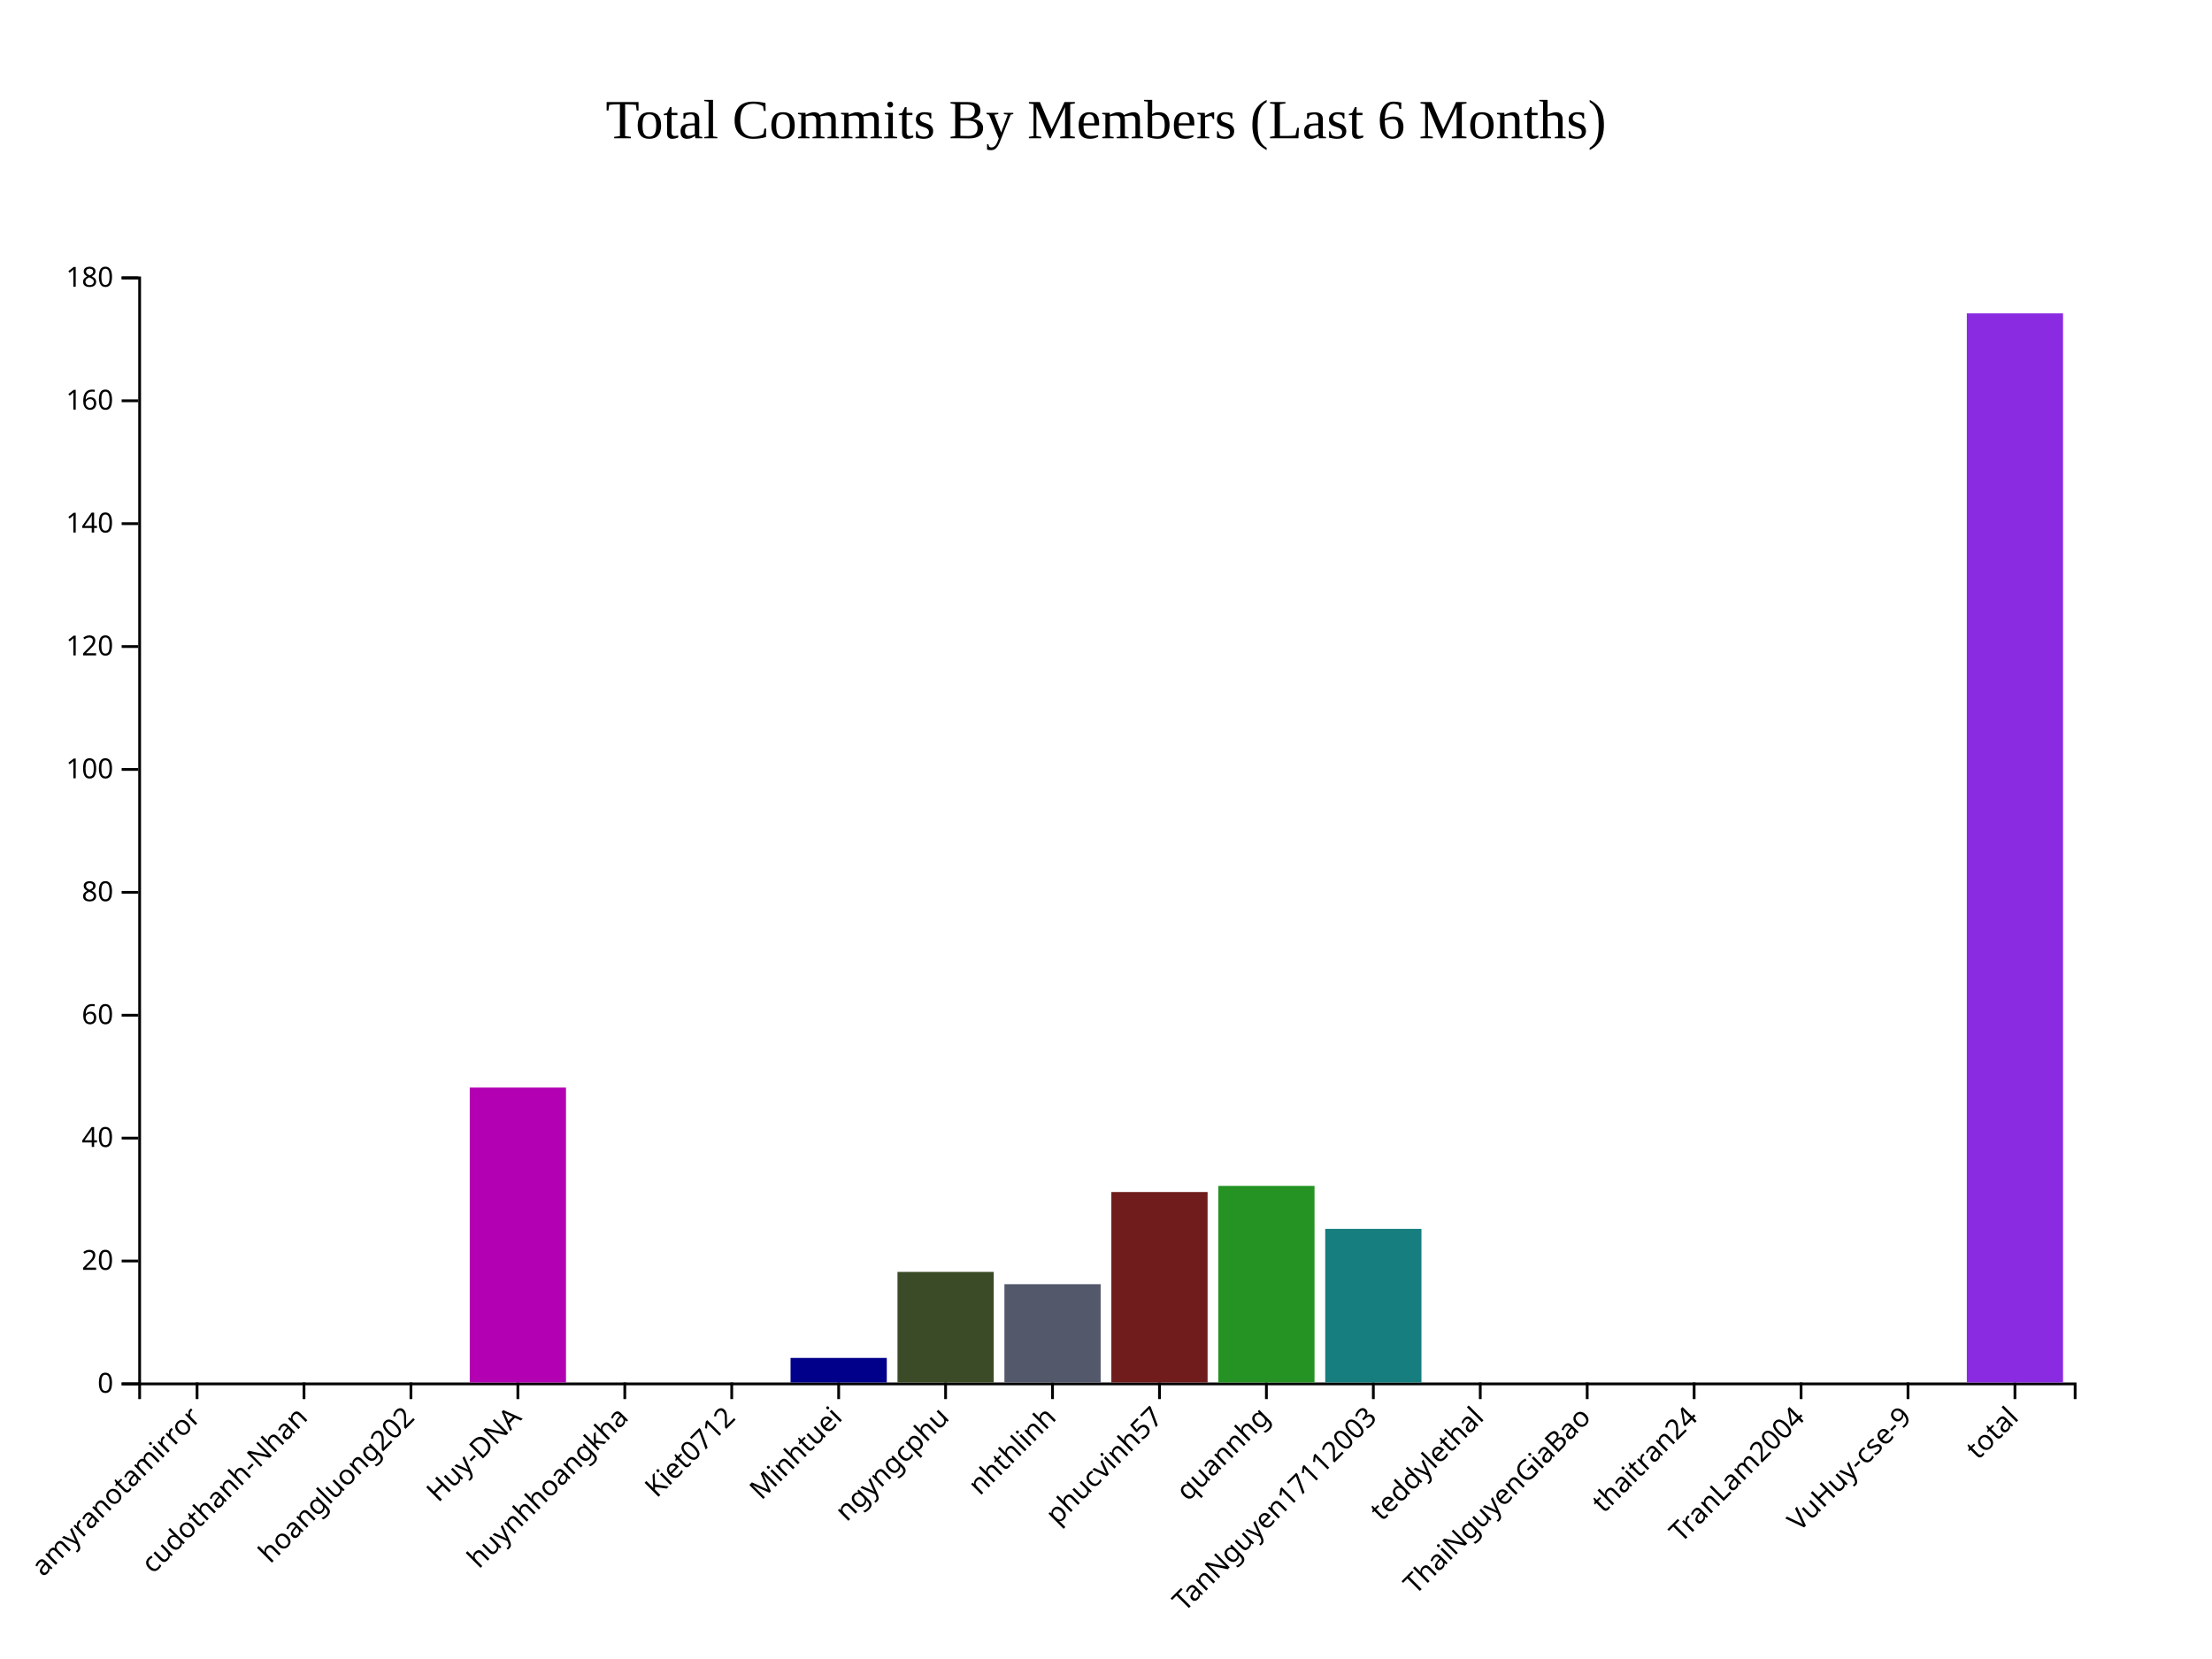
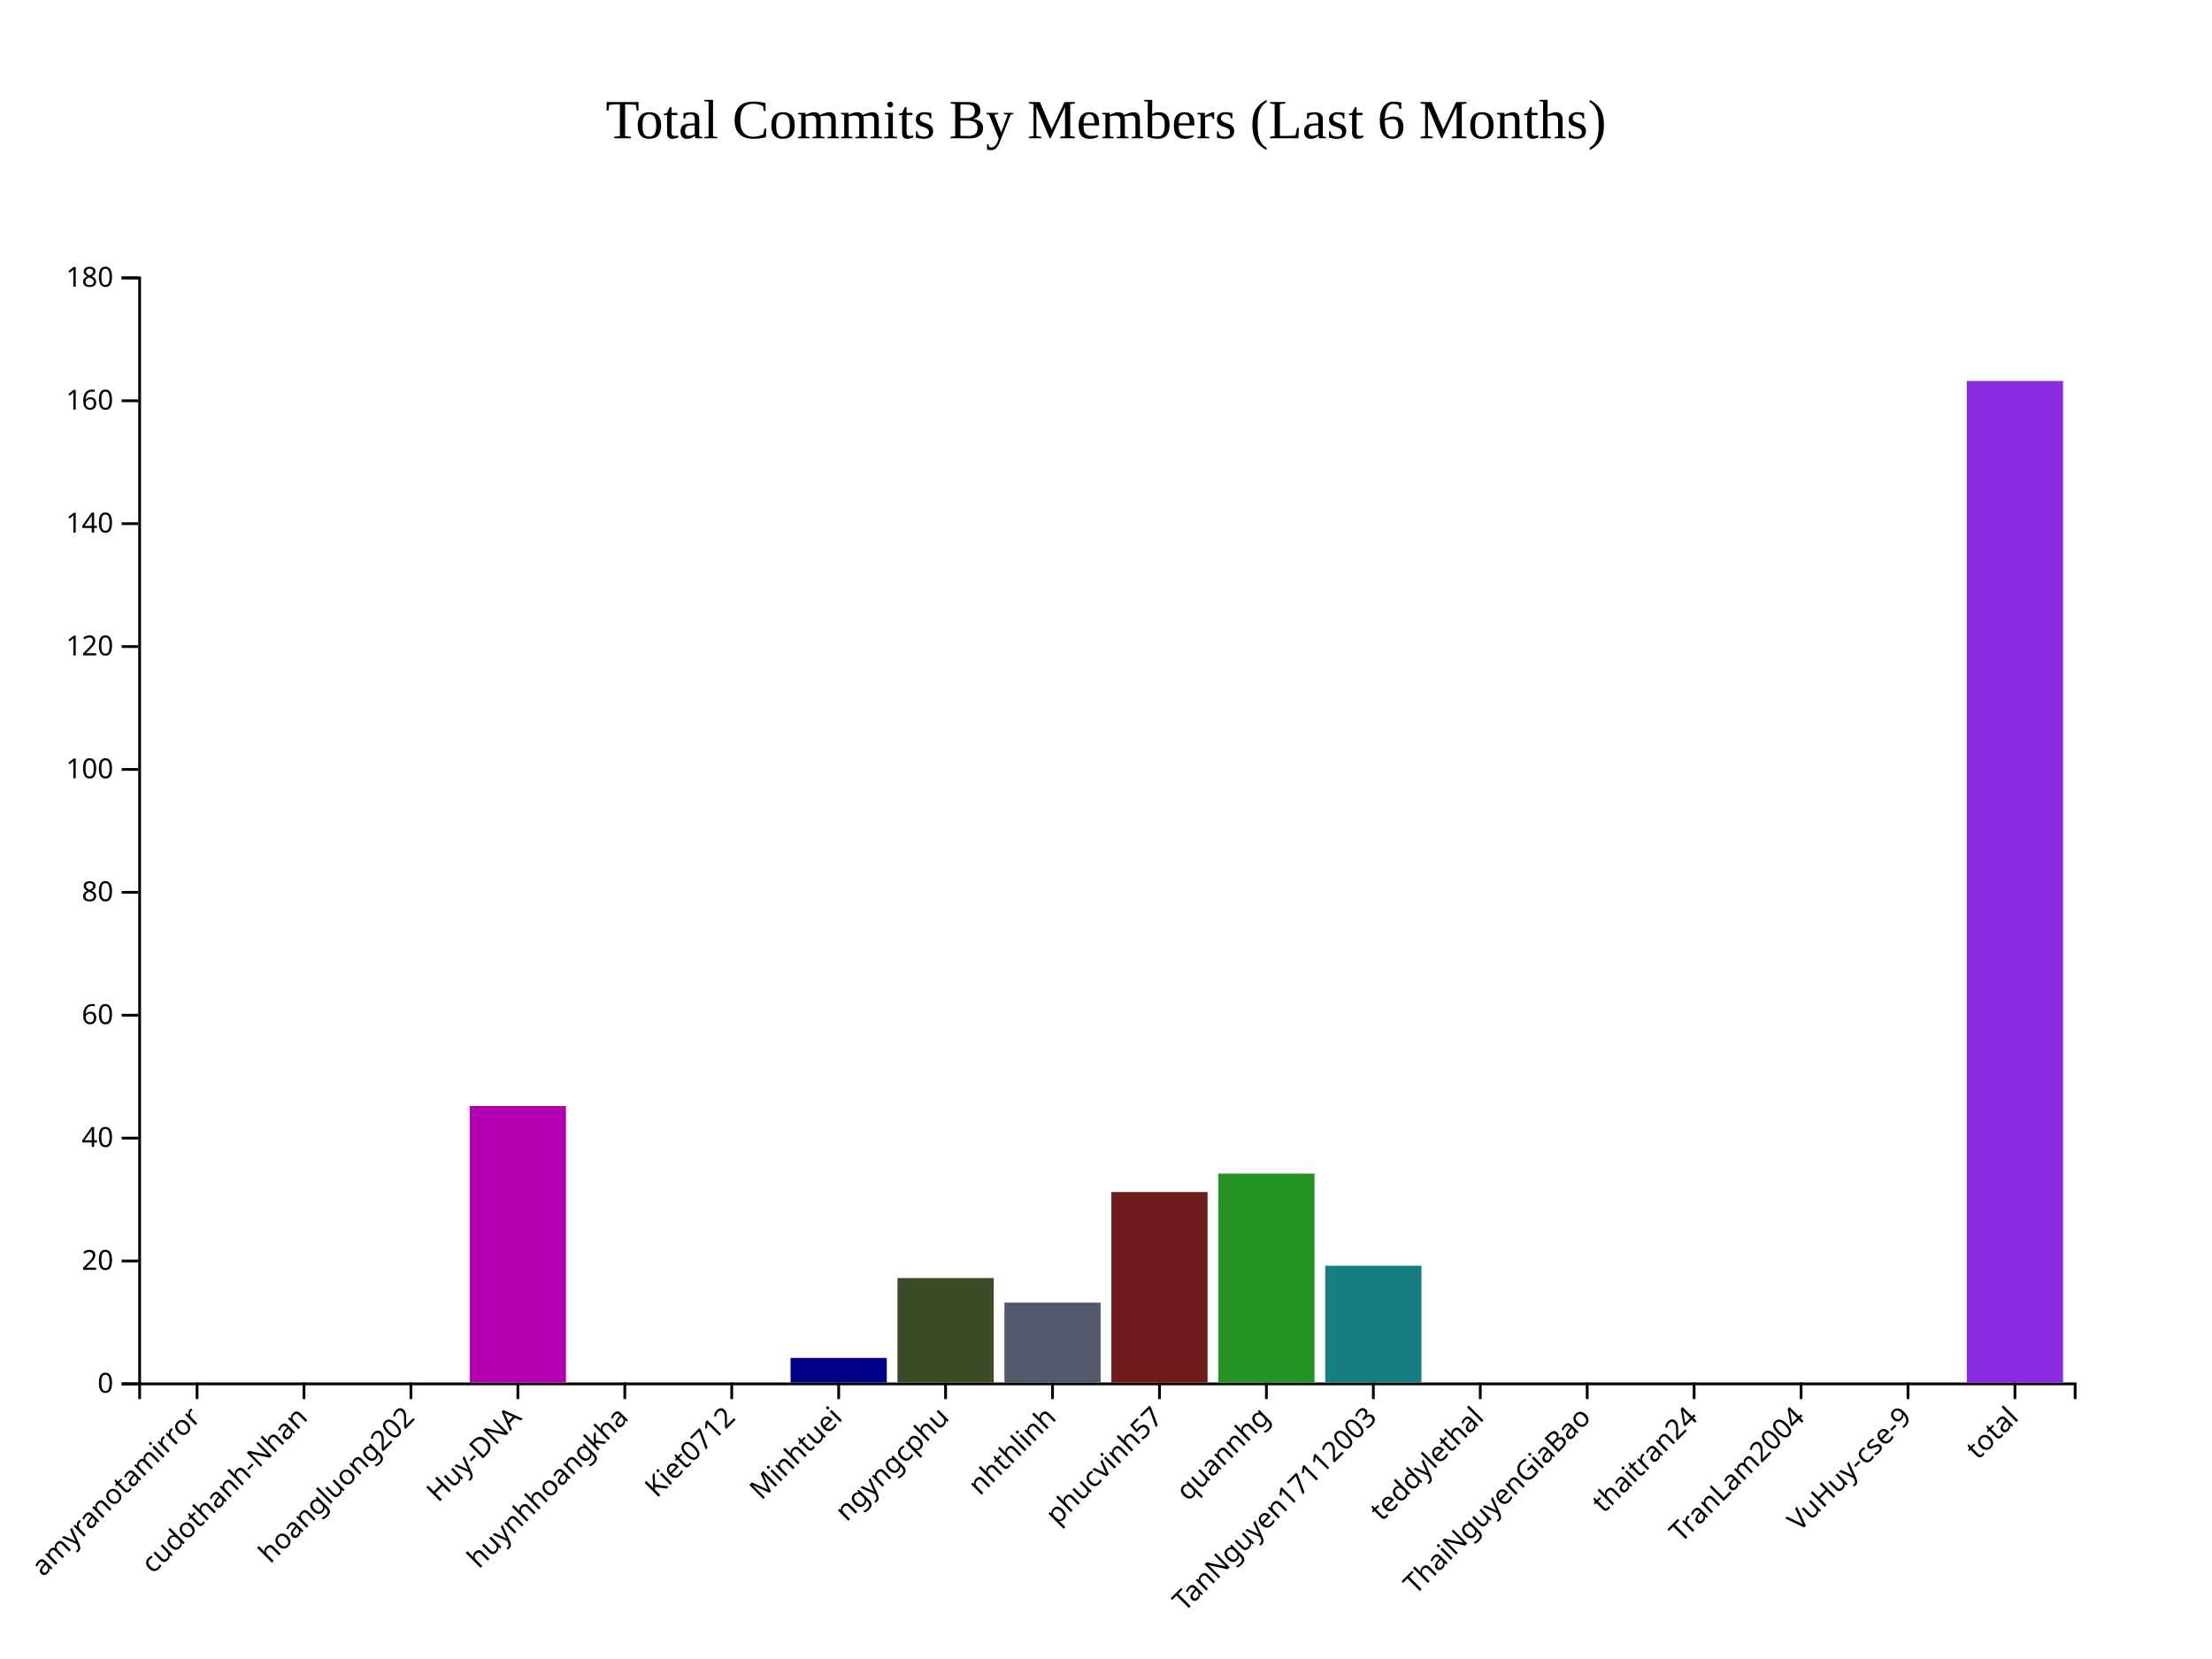
<svg xmlns="http://www.w3.org/2000/svg" style="background-color: rgb(240, 240, 240);" width="800" height="600">
  <g transform="translate(50,100)">
    <g class="x-axis" transform="translate(0,400)" fill="none" font-size="10" font-family="sans-serif" text-anchor="middle">
      <path class="domain" stroke="currentColor" d="M0.5,6V0.5H700.5V6" />
      <g class="tick" opacity="1" transform="translate(21.27072,0)">
        <line stroke="currentColor" y2="6" />
        <text fill="currentColor" y="9" dy=".15em" style="text-anchor: end;" dx="-.8em" transform="rotate(-45)">amyranotamirror</text>
      </g>
      <g class="tick" opacity="1" transform="translate(59.94475,0)">
        <line stroke="currentColor" y2="6" />
        <text fill="currentColor" y="9" dy=".15em" style="text-anchor: end;" dx="-.8em" transform="rotate(-45)">cudothanh-Nhan</text>
      </g>
      <g class="tick" opacity="1" transform="translate(98.61878,0)">
        <line stroke="currentColor" y2="6" />
        <text fill="currentColor" y="9" dy=".15em" style="text-anchor: end;" dx="-.8em" transform="rotate(-45)">hoangluong202</text>
      </g>
      <g class="tick" opacity="1" transform="translate(137.2928,0)">
        <line stroke="currentColor" y2="6" />
        <text fill="currentColor" y="9" dy=".15em" style="text-anchor: end;" dx="-.8em" transform="rotate(-45)">Huy-DNA</text>
      </g>
      <g class="tick" opacity="1" transform="translate(175.9669,0)">
        <line stroke="currentColor" y2="6" />
        <text fill="currentColor" y="9" dy=".15em" style="text-anchor: end;" dx="-.8em" transform="rotate(-45)">huynhhoangkha</text>
      </g>
      <g class="tick" opacity="1" transform="translate(214.6409,0)">
        <line stroke="currentColor" y2="6" />
        <text fill="currentColor" y="9" dy=".15em" style="text-anchor: end;" dx="-.8em" transform="rotate(-45)">Kiet0712</text>
      </g>
      <g class="tick" opacity="1" transform="translate(253.3149,0)">
        <line stroke="currentColor" y2="6" />
        <text fill="currentColor" y="9" dy=".15em" style="text-anchor: end;" dx="-.8em" transform="rotate(-45)">Minhtuei</text>
      </g>
      <g class="tick" opacity="1" transform="translate(291.989,0)">
        <line stroke="currentColor" y2="6" />
        <text fill="currentColor" y="9" dy=".15em" style="text-anchor: end;" dx="-.8em" transform="rotate(-45)">ngyngcphu</text>
      </g>
      <g class="tick" opacity="1" transform="translate(330.663,0)">
        <line stroke="currentColor" y2="6" />
        <text fill="currentColor" y="9" dy=".15em" style="text-anchor: end;" dx="-.8em" transform="rotate(-45)">nhthlinh</text>
      </g>
      <g class="tick" opacity="1" transform="translate(369.337,0)">
        <line stroke="currentColor" y2="6" />
        <text fill="currentColor" y="9" dy=".15em" style="text-anchor: end;" dx="-.8em" transform="rotate(-45)">phucvinh57</text>
      </g>
      <g class="tick" opacity="1" transform="translate(408.011,0)">
        <line stroke="currentColor" y2="6" />
        <text fill="currentColor" y="9" dy=".15em" style="text-anchor: end;" dx="-.8em" transform="rotate(-45)">quannhg</text>
      </g>
      <g class="tick" opacity="1" transform="translate(446.6851,0)">
        <line stroke="currentColor" y2="6" />
        <text fill="currentColor" y="9" dy=".15em" style="text-anchor: end;" dx="-.8em" transform="rotate(-45)">TanNguyen17112003</text>
      </g>
      <g class="tick" opacity="1" transform="translate(485.3591,0)">
        <line stroke="currentColor" y2="6" />
        <text fill="currentColor" y="9" dy=".15em" style="text-anchor: end;" dx="-.8em" transform="rotate(-45)">teddylethal</text>
      </g>
      <g class="tick" opacity="1" transform="translate(524.0331,0)">
        <line stroke="currentColor" y2="6" />
        <text fill="currentColor" y="9" dy=".15em" style="text-anchor: end;" dx="-.8em" transform="rotate(-45)">ThaiNguyenGiaBao</text>
      </g>
      <g class="tick" opacity="1" transform="translate(562.7072,0)">
        <line stroke="currentColor" y2="6" />
        <text fill="currentColor" y="9" dy=".15em" style="text-anchor: end;" dx="-.8em" transform="rotate(-45)">thaitran24</text>
      </g>
      <g class="tick" opacity="1" transform="translate(601.3812,0)">
        <line stroke="currentColor" y2="6" />
        <text fill="currentColor" y="9" dy=".15em" style="text-anchor: end;" dx="-.8em" transform="rotate(-45)">TranLam2004</text>
      </g>
      <g class="tick" opacity="1" transform="translate(640.0552,0)">
        <line stroke="currentColor" y2="6" />
        <text fill="currentColor" y="9" dy=".15em" style="text-anchor: end;" dx="-.8em" transform="rotate(-45)">VuHuy-cse-9</text>
      </g>
      <g class="tick" opacity="1" transform="translate(678.7293,0)">
        <line stroke="currentColor" y2="6" />
        <text fill="currentColor" y="9" dy=".15em" style="text-anchor: end;" dx="-.8em" transform="rotate(-45)">total</text>
      </g>
    </g>
    <g class="y-axis" fill="none" font-size="10" font-family="sans-serif" text-anchor="end">
      <path class="domain" stroke="currentColor" d="M-6,400.5H0.5V0.5H-6" />
      <g class="tick" opacity="1" transform="translate(0,400.5)">
        <line stroke="currentColor" x2="-6" />
        <text fill="currentColor" x="-9" dy="0.32em">0</text>
      </g>
      <g class="tick" opacity="1" transform="translate(0,356.0556)">
        <line stroke="currentColor" x2="-6" />
        <text fill="currentColor" x="-9" dy="0.32em">20</text>
      </g>
      <g class="tick" opacity="1" transform="translate(0,311.6111)">
        <line stroke="currentColor" x2="-6" />
        <text fill="currentColor" x="-9" dy="0.32em">40</text>
      </g>
      <g class="tick" opacity="1" transform="translate(0,267.1667)">
        <line stroke="currentColor" x2="-6" />
        <text fill="currentColor" x="-9" dy="0.32em">60</text>
      </g>
      <g class="tick" opacity="1" transform="translate(0,222.7222)">
        <line stroke="currentColor" x2="-6" />
        <text fill="currentColor" x="-9" dy="0.32em">80</text>
      </g>
      <g class="tick" opacity="1" transform="translate(0,178.2778)">
        <line stroke="currentColor" x2="-6" />
        <text fill="currentColor" x="-9" dy="0.32em">100</text>
      </g>
      <g class="tick" opacity="1" transform="translate(0,133.8333)">
        <line stroke="currentColor" x2="-6" />
        <text fill="currentColor" x="-9" dy="0.32em">120</text>
      </g>
      <g class="tick" opacity="1" transform="translate(0,89.38889)">
        <line stroke="currentColor" x2="-6" />
        <text fill="currentColor" x="-9" dy="0.32em">140</text>
      </g>
      <g class="tick" opacity="1" transform="translate(0,44.94444)">
        <line stroke="currentColor" x2="-6" />
        <text fill="currentColor" x="-9" dy="0.32em">160</text>
      </g>
      <g class="tick" opacity="1" transform="translate(0,0.5)">
        <line stroke="currentColor" x2="-6" />
        <text fill="currentColor" x="-9" dy="0.32em">180</text>
      </g>
    </g>
    <rect class="bar" x="3.867" y="400" width="34.807" height="0" fill="#B20000" />
    <rect class="bar" x="42.541" y="400" width="34.807" height="0" fill="#0073A5" />
    <rect class="bar" x="81.215" y="400" width="34.807" height="0" fill="#B2B200" />
-     <rect class="bar" x="119.89" y="293.333" width="34.807" height="106.667" fill="#B200B2" />
+     <rect class="bar" x="119.89" y="300" width="34.807" height="100" fill="#B200B2" />
    <rect class="bar" x="158.564" y="400" width="34.807" height="0" fill="#483D8B" />
    <rect class="bar" x="197.238" y="400" width="34.807" height="0" fill="#CC8400" />
    <rect class="bar" x="235.912" y="391.111" width="34.807" height="8.889" fill="#00008B" />
-     <rect class="bar" x="274.586" y="360" width="34.807" height="40" fill="#3B4B27" />
-     <rect class="bar" x="313.26" y="364.444" width="34.807" height="35.556" fill="#54586B" />
+     <rect class="bar" x="274.586" y="362.222" width="34.807" height="37.778" fill="#3B4B27" />
+     <rect class="bar" x="313.26" y="371.111" width="34.807" height="28.889" fill="#54586B" />
    <rect class="bar" x="351.934" y="331.111" width="34.807" height="68.889" fill="#701C1C" />
-     <rect class="bar" x="390.608" y="328.889" width="34.807" height="71.111" fill="#249324" />
-     <rect class="bar" x="429.282" y="344.444" width="34.807" height="55.556" fill="#167E7E" />
+     <rect class="bar" x="390.608" y="324.444" width="34.807" height="75.556" fill="#249324" />
+     <rect class="bar" x="429.282" y="357.778" width="34.807" height="42.222" fill="#167E7E" />
    <rect class="bar" x="467.956" y="400" width="34.807" height="0" fill="#FF5733" />
    <rect class="bar" x="506.63" y="400" width="34.807" height="0" fill="#33FF57" />
    <rect class="bar" x="545.304" y="400" width="34.807" height="0" fill="#3357FF" />
    <rect class="bar" x="583.978" y="400" width="34.807" height="0" fill="#FF33A1" />
    <rect class="bar" x="622.652" y="400" width="34.807" height="0" fill="#FFD700" />
-     <rect class="bar" x="661.326" y="13.333" width="34.807" height="386.667" fill="#8A2BE2" />
+     <rect class="bar" x="661.326" y="37.778" width="34.807" height="362.222" fill="#8A2BE2" />
    <text x="350" y="-50" text-anchor="middle" style="font-size: 20px; fill: black;">Total Commits By Members (Last 6 Months)</text>
  </g>
</svg>
